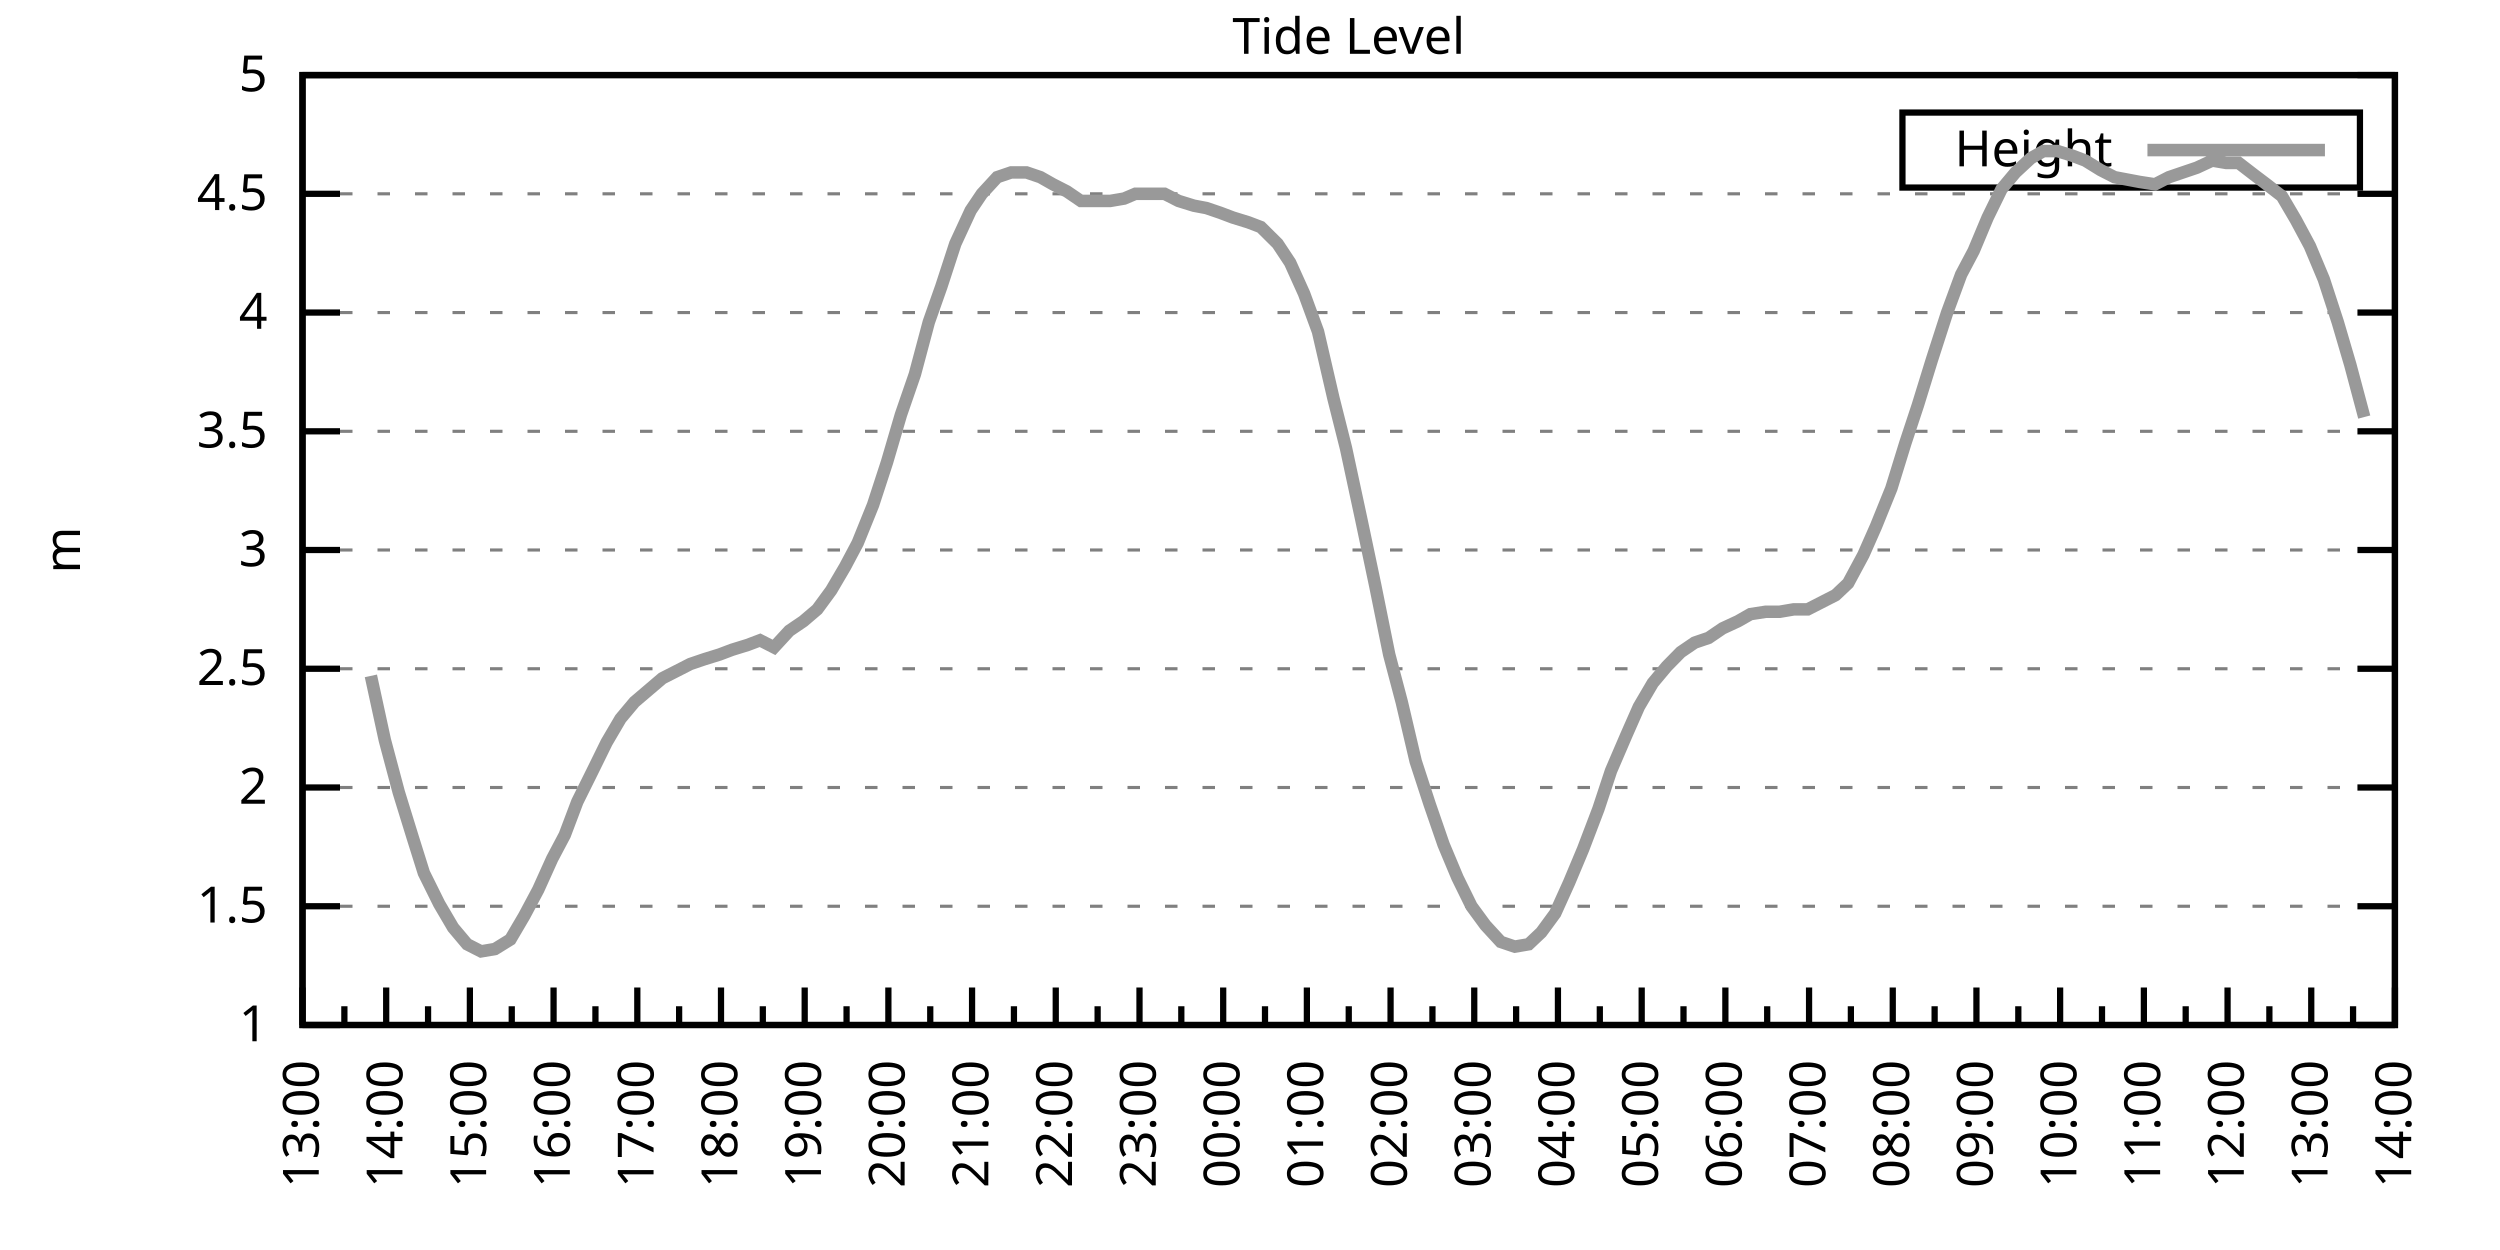
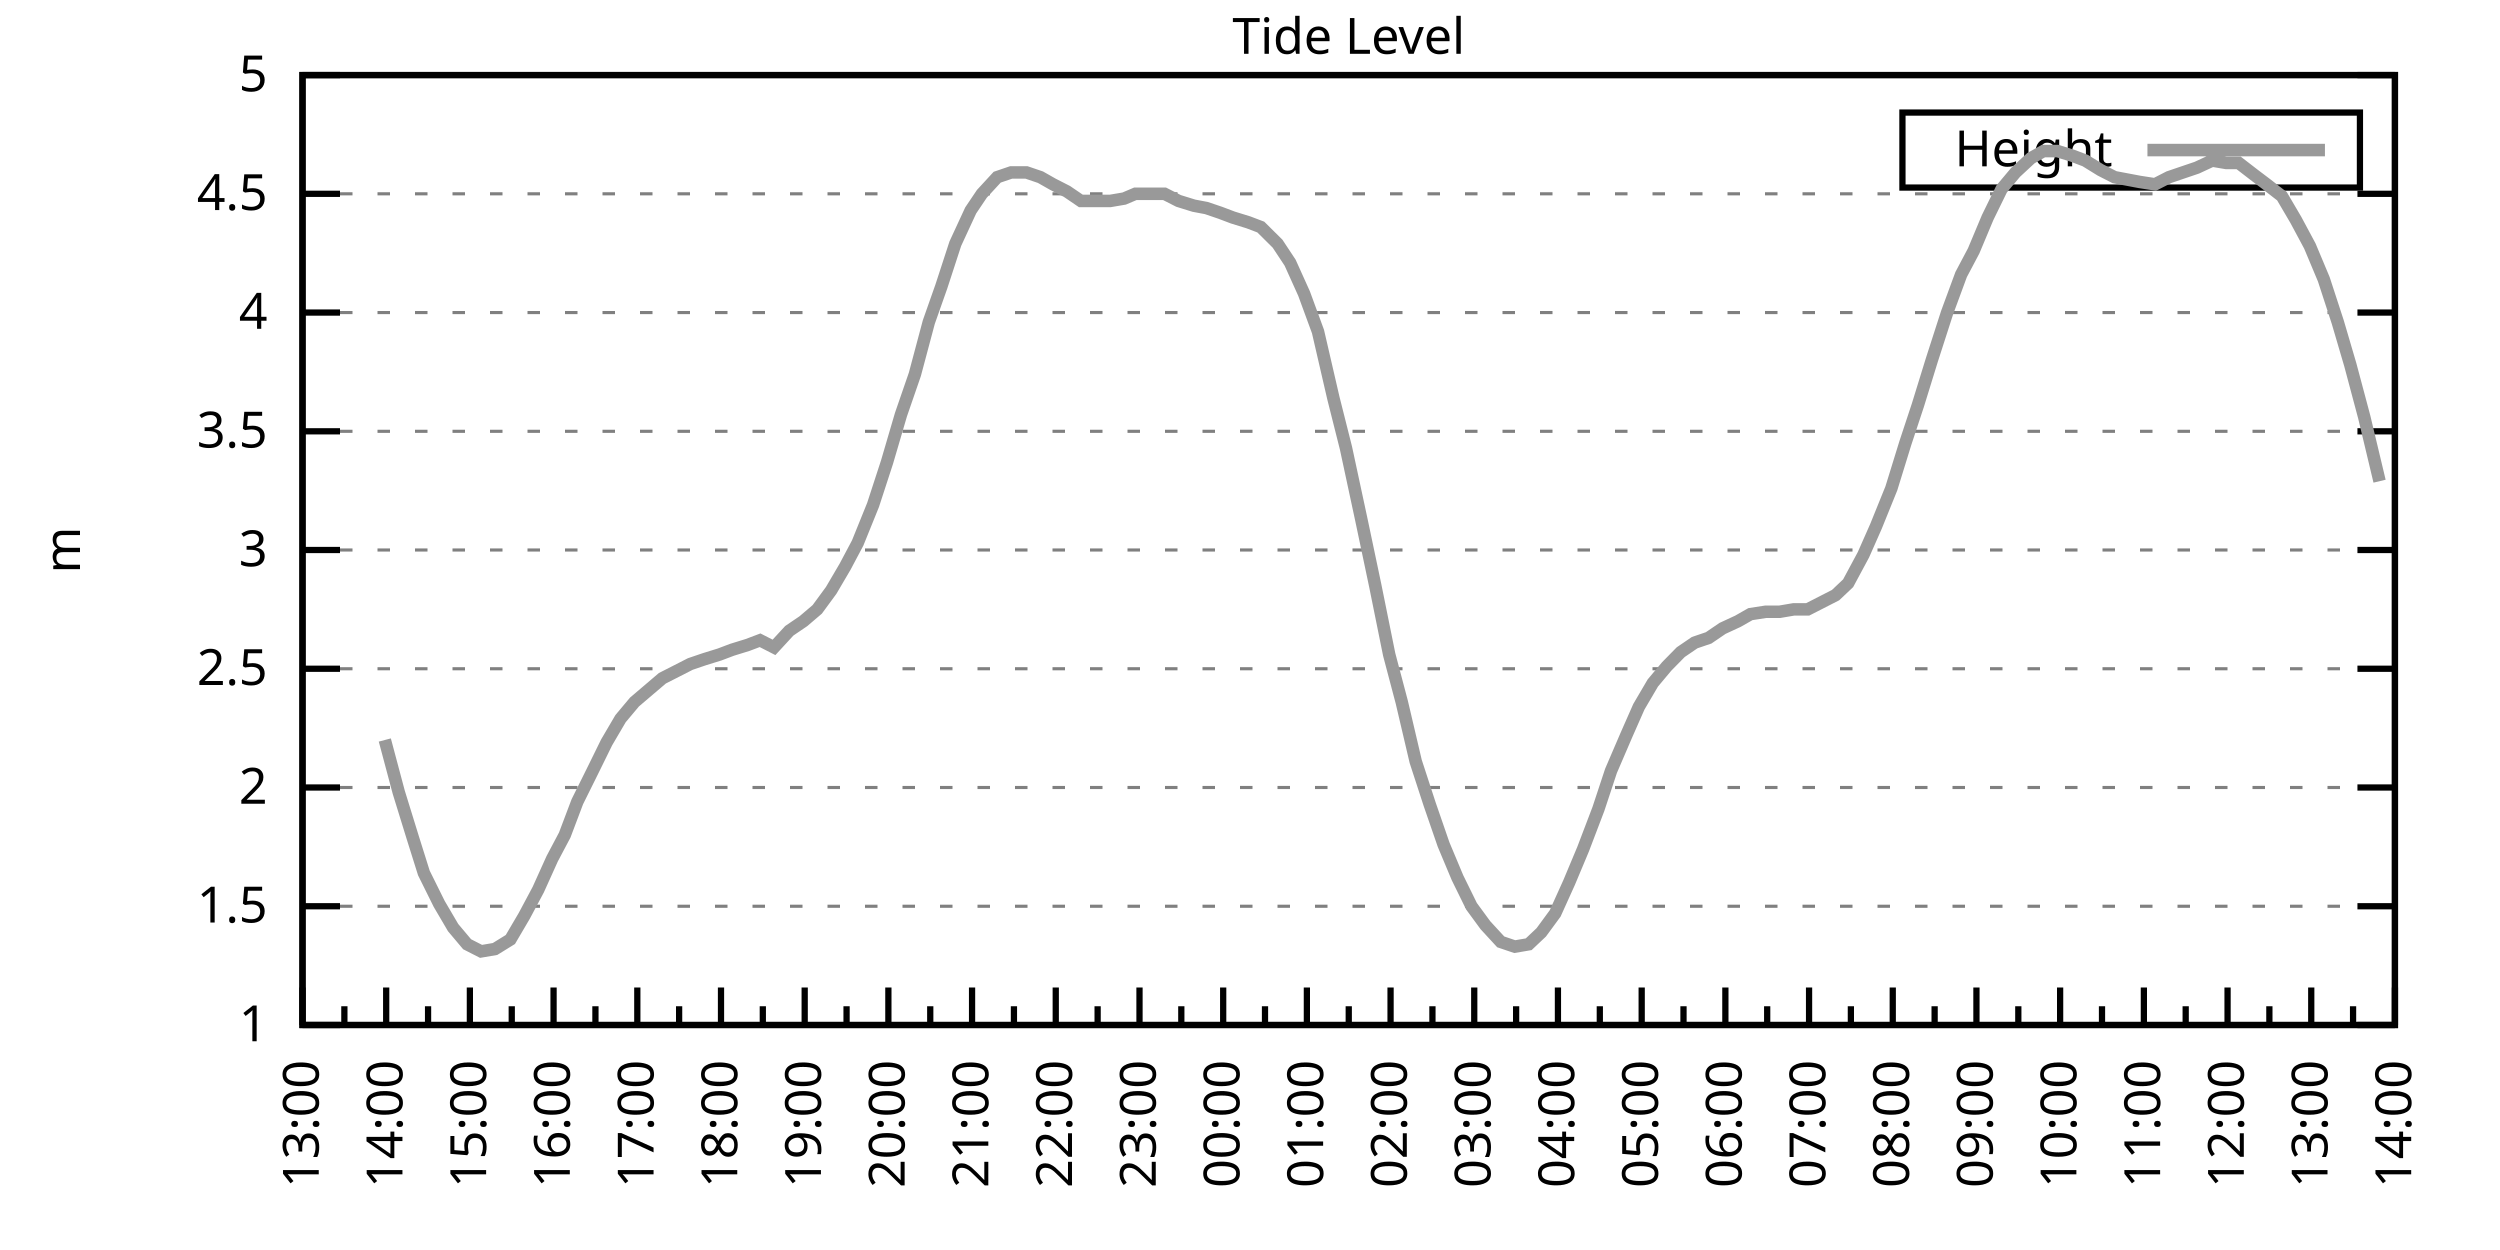
<svg xmlns="http://www.w3.org/2000/svg" xmlns:xlink="http://www.w3.org/1999/xlink" width="400" height="200" viewBox="0 0 400 200">
  <g id="gnuplot_canvas">
    <rect x="0" y="0" width="400" height="200" fill="none" />
    <defs>
      <circle id="gpDot" r="0.5" stroke-width="0.5" stroke="currentColor" />
      <path id="gpPt0" stroke-width="0.333" stroke="currentColor" d="M-1,0 h2 M0,-1 v2" />
      <path id="gpPt1" stroke-width="0.333" stroke="currentColor" d="M-1,-1 L1,1 M1,-1 L-1,1" />
      <path id="gpPt2" stroke-width="0.333" stroke="currentColor" d="M-1,0 L1,0 M0,-1 L0,1 M-1,-1 L1,1 M-1,1 L1,-1" />
      <rect id="gpPt3" stroke-width="0.333" stroke="currentColor" x="-1" y="-1" width="2" height="2" />
      <rect id="gpPt4" stroke-width="0.333" stroke="currentColor" fill="currentColor" x="-1" y="-1" width="2" height="2" />
      <circle id="gpPt5" stroke-width="0.333" stroke="currentColor" cx="0" cy="0" r="1" />
      <use xlink:href="#gpPt5" id="gpPt6" fill="currentColor" stroke="none" />
      <path id="gpPt7" stroke-width="0.333" stroke="currentColor" d="M0,-1.33 L-1.33,0.67 L1.33,0.67 z" />
      <use xlink:href="#gpPt7" id="gpPt8" fill="currentColor" stroke="none" />
      <use xlink:href="#gpPt7" id="gpPt9" stroke="currentColor" transform="rotate(180)" />
      <use xlink:href="#gpPt9" id="gpPt10" fill="currentColor" stroke="none" />
      <use xlink:href="#gpPt3" id="gpPt11" stroke="currentColor" transform="rotate(45)" />
      <use xlink:href="#gpPt11" id="gpPt12" fill="currentColor" stroke="none" />
      <path id="gpPt13" stroke-width="0.333" stroke="currentColor" d="M0,1.330 L1.265,0.411 L0.782,-1.067 L-0.782,-1.076 L-1.265,0.411 z" />
      <use xlink:href="#gpPt13" id="gpPt14" fill="currentColor" stroke="none" />
      <filter id="textbox" filterUnits="objectBoundingBox" x="0" y="0" height="1" width="1">
        <feFlood flood-color="white" flood-opacity="1" result="bgnd" />
        <feComposite in="SourceGraphic" in2="bgnd" operator="atop" />
      </filter>
      <filter id="greybox" filterUnits="objectBoundingBox" x="0" y="0" height="1" width="1">
        <feFlood flood-color="lightgrey" flood-opacity="1" result="grey" />
        <feComposite in="SourceGraphic" in2="grey" operator="atop" />
      </filter>
    </defs>
    <g fill="none" color="white" stroke="currentColor" stroke-width="1.00" stroke-linecap="butt" stroke-linejoin="miter">
</g>
    <g fill="none" color="black" stroke="currentColor" stroke-width="1.00" stroke-linecap="butt" stroke-linejoin="miter">
      <g stroke="none" shape-rendering="crispEdges">
        <polygon fill="rgb(255, 255, 255)" points="48.40,164.00 383.18,164.00 383.18,12.02 48.40,12.02 " />
      </g>
    </g>
    <g fill="none" color="black" stroke="currentColor" stroke-width="1.00" stroke-linecap="butt" stroke-linejoin="miter">
</g>
    <g fill="none" color="black" stroke="black" stroke-width="0.50" stroke-linecap="butt" stroke-linejoin="miter">
</g>
    <g fill="none" color="gray" stroke="currentColor" stroke-width="0.50" stroke-linecap="butt" stroke-linejoin="miter">
      <path stroke="gray" stroke-dasharray="2,4" class="gridline" d="M48.40,164.00 L383.19,164.00  " />
    </g>
    <g fill="none" color="gray" stroke="gray" stroke-width="1.00" stroke-linecap="butt" stroke-linejoin="miter">
</g>
    <g fill="none" color="black" stroke="currentColor" stroke-width="1.00" stroke-linecap="butt" stroke-linejoin="miter">
      <path stroke="black" d="M48.40,164.00 L54.40,164.00 M383.19,164.00 L377.19,164.00  " />
      <g transform="translate(42.80,166.60)" stroke="none" fill="black" font-family="Sans" font-size="8.00" text-anchor="end">
        <text>
          <tspan font-family="Sans"> 1</tspan>
        </text>
      </g>
    </g>
    <g fill="none" color="black" stroke="currentColor" stroke-width="1.00" stroke-linecap="butt" stroke-linejoin="miter">
</g>
    <g fill="none" color="black" stroke="black" stroke-width="0.50" stroke-linecap="butt" stroke-linejoin="miter">
</g>
    <g fill="none" color="gray" stroke="currentColor" stroke-width="0.50" stroke-linecap="butt" stroke-linejoin="miter">
      <path stroke="gray" stroke-dasharray="2,4" class="gridline" d="M48.40,145.00 L383.19,145.00  " />
    </g>
    <g fill="none" color="gray" stroke="gray" stroke-width="1.00" stroke-linecap="butt" stroke-linejoin="miter">
</g>
    <g fill="none" color="black" stroke="currentColor" stroke-width="1.00" stroke-linecap="butt" stroke-linejoin="miter">
      <path stroke="black" d="M48.40,145.00 L54.40,145.00 M383.19,145.00 L377.19,145.00  " />
      <g transform="translate(42.80,147.60)" stroke="none" fill="black" font-family="Sans" font-size="8.00" text-anchor="end">
        <text>
          <tspan font-family="Sans"> 1.5</tspan>
        </text>
      </g>
    </g>
    <g fill="none" color="black" stroke="currentColor" stroke-width="1.00" stroke-linecap="butt" stroke-linejoin="miter">
</g>
    <g fill="none" color="black" stroke="black" stroke-width="0.50" stroke-linecap="butt" stroke-linejoin="miter">
</g>
    <g fill="none" color="gray" stroke="currentColor" stroke-width="0.50" stroke-linecap="butt" stroke-linejoin="miter">
      <path stroke="gray" stroke-dasharray="2,4" class="gridline" d="M48.40,126.00 L383.19,126.00  " />
    </g>
    <g fill="none" color="gray" stroke="gray" stroke-width="1.00" stroke-linecap="butt" stroke-linejoin="miter">
</g>
    <g fill="none" color="black" stroke="currentColor" stroke-width="1.00" stroke-linecap="butt" stroke-linejoin="miter">
      <path stroke="black" d="M48.40,126.00 L54.40,126.00 M383.19,126.00 L377.19,126.00  " />
      <g transform="translate(42.80,128.60)" stroke="none" fill="black" font-family="Sans" font-size="8.00" text-anchor="end">
        <text>
          <tspan font-family="Sans"> 2</tspan>
        </text>
      </g>
    </g>
    <g fill="none" color="black" stroke="currentColor" stroke-width="1.00" stroke-linecap="butt" stroke-linejoin="miter">
</g>
    <g fill="none" color="black" stroke="black" stroke-width="0.50" stroke-linecap="butt" stroke-linejoin="miter">
</g>
    <g fill="none" color="gray" stroke="currentColor" stroke-width="0.50" stroke-linecap="butt" stroke-linejoin="miter">
      <path stroke="gray" stroke-dasharray="2,4" class="gridline" d="M48.40,107.00 L383.19,107.00  " />
    </g>
    <g fill="none" color="gray" stroke="gray" stroke-width="1.00" stroke-linecap="butt" stroke-linejoin="miter">
</g>
    <g fill="none" color="black" stroke="currentColor" stroke-width="1.00" stroke-linecap="butt" stroke-linejoin="miter">
      <path stroke="black" d="M48.40,107.00 L54.40,107.00 M383.19,107.00 L377.19,107.00  " />
      <g transform="translate(42.80,109.60)" stroke="none" fill="black" font-family="Sans" font-size="8.00" text-anchor="end">
        <text>
          <tspan font-family="Sans"> 2.5</tspan>
        </text>
      </g>
    </g>
    <g fill="none" color="black" stroke="currentColor" stroke-width="1.00" stroke-linecap="butt" stroke-linejoin="miter">
</g>
    <g fill="none" color="black" stroke="black" stroke-width="0.50" stroke-linecap="butt" stroke-linejoin="miter">
</g>
    <g fill="none" color="gray" stroke="currentColor" stroke-width="0.50" stroke-linecap="butt" stroke-linejoin="miter">
      <path stroke="gray" stroke-dasharray="2,4" class="gridline" d="M48.40,88.00 L383.19,88.00  " />
    </g>
    <g fill="none" color="gray" stroke="gray" stroke-width="1.00" stroke-linecap="butt" stroke-linejoin="miter">
</g>
    <g fill="none" color="black" stroke="currentColor" stroke-width="1.00" stroke-linecap="butt" stroke-linejoin="miter">
      <path stroke="black" d="M48.40,88.00 L54.40,88.00 M383.19,88.00 L377.19,88.00  " />
      <g transform="translate(42.80,90.60)" stroke="none" fill="black" font-family="Sans" font-size="8.00" text-anchor="end">
        <text>
          <tspan font-family="Sans"> 3</tspan>
        </text>
      </g>
    </g>
    <g fill="none" color="black" stroke="currentColor" stroke-width="1.00" stroke-linecap="butt" stroke-linejoin="miter">
</g>
    <g fill="none" color="black" stroke="black" stroke-width="0.50" stroke-linecap="butt" stroke-linejoin="miter">
</g>
    <g fill="none" color="gray" stroke="currentColor" stroke-width="0.50" stroke-linecap="butt" stroke-linejoin="miter">
      <path stroke="gray" stroke-dasharray="2,4" class="gridline" d="M48.40,69.01 L383.19,69.01  " />
    </g>
    <g fill="none" color="gray" stroke="gray" stroke-width="1.00" stroke-linecap="butt" stroke-linejoin="miter">
</g>
    <g fill="none" color="black" stroke="currentColor" stroke-width="1.00" stroke-linecap="butt" stroke-linejoin="miter">
      <path stroke="black" d="M48.40,69.01 L54.40,69.01 M383.19,69.01 L377.19,69.01  " />
      <g transform="translate(42.80,71.61)" stroke="none" fill="black" font-family="Sans" font-size="8.00" text-anchor="end">
        <text>
          <tspan font-family="Sans"> 3.5</tspan>
        </text>
      </g>
    </g>
    <g fill="none" color="black" stroke="currentColor" stroke-width="1.00" stroke-linecap="butt" stroke-linejoin="miter">
</g>
    <g fill="none" color="black" stroke="black" stroke-width="0.50" stroke-linecap="butt" stroke-linejoin="miter">
</g>
    <g fill="none" color="gray" stroke="currentColor" stroke-width="0.50" stroke-linecap="butt" stroke-linejoin="miter">
      <path stroke="gray" stroke-dasharray="2,4" class="gridline" d="M48.40,50.01 L383.19,50.01  " />
    </g>
    <g fill="none" color="gray" stroke="gray" stroke-width="1.00" stroke-linecap="butt" stroke-linejoin="miter">
</g>
    <g fill="none" color="black" stroke="currentColor" stroke-width="1.00" stroke-linecap="butt" stroke-linejoin="miter">
      <path stroke="black" d="M48.40,50.01 L54.40,50.01 M383.19,50.01 L377.19,50.01  " />
      <g transform="translate(42.80,52.61)" stroke="none" fill="black" font-family="Sans" font-size="8.00" text-anchor="end">
        <text>
          <tspan font-family="Sans"> 4</tspan>
        </text>
      </g>
    </g>
    <g fill="none" color="black" stroke="currentColor" stroke-width="1.00" stroke-linecap="butt" stroke-linejoin="miter">
</g>
    <g fill="none" color="black" stroke="black" stroke-width="0.50" stroke-linecap="butt" stroke-linejoin="miter">
</g>
    <g fill="none" color="gray" stroke="currentColor" stroke-width="0.50" stroke-linecap="butt" stroke-linejoin="miter">
      <path stroke="gray" stroke-dasharray="2,4" class="gridline" d="M48.40,31.01 L383.19,31.01  " />
    </g>
    <g fill="none" color="gray" stroke="gray" stroke-width="1.00" stroke-linecap="butt" stroke-linejoin="miter">
</g>
    <g fill="none" color="black" stroke="currentColor" stroke-width="1.00" stroke-linecap="butt" stroke-linejoin="miter">
      <path stroke="black" d="M48.40,31.01 L54.40,31.01 M383.19,31.01 L377.19,31.01  " />
      <g transform="translate(42.80,33.61)" stroke="none" fill="black" font-family="Sans" font-size="8.00" text-anchor="end">
        <text>
          <tspan font-family="Sans"> 4.5</tspan>
        </text>
      </g>
    </g>
    <g fill="none" color="black" stroke="currentColor" stroke-width="1.00" stroke-linecap="butt" stroke-linejoin="miter">
</g>
    <g fill="none" color="black" stroke="black" stroke-width="0.50" stroke-linecap="butt" stroke-linejoin="miter">
</g>
    <g fill="none" color="gray" stroke="currentColor" stroke-width="0.50" stroke-linecap="butt" stroke-linejoin="miter">
      <path stroke="gray" stroke-dasharray="2,4" class="gridline" d="M48.40,12.01 L383.19,12.01  " />
    </g>
    <g fill="none" color="gray" stroke="gray" stroke-width="1.00" stroke-linecap="butt" stroke-linejoin="miter">
</g>
    <g fill="none" color="black" stroke="currentColor" stroke-width="1.00" stroke-linecap="butt" stroke-linejoin="miter">
      <path stroke="black" d="M48.40,12.01 L54.40,12.01 M383.19,12.01 L377.19,12.01  " />
      <g transform="translate(42.80,14.61)" stroke="none" fill="black" font-family="Sans" font-size="8.00" text-anchor="end">
        <text>
          <tspan font-family="Sans"> 5</tspan>
        </text>
      </g>
    </g>
    <g fill="none" color="black" stroke="currentColor" stroke-width="1.00" stroke-linecap="butt" stroke-linejoin="miter">
      <path stroke="black" d="M48.40,164.00 L48.40,158.00  " />
      <g transform="translate(51.00,169.60) rotate(270)" stroke="none" fill="black" font-family="Sans" font-size="8.00" text-anchor="end">
        <text>
          <tspan font-family="Sans">13:00</tspan>
        </text>
      </g>
    </g>
    <g fill="none" color="black" stroke="currentColor" stroke-width="1.00" stroke-linecap="butt" stroke-linejoin="miter">
      <path stroke="black" d="M55.10,164.00 L55.10,161.00 M61.79,164.00 L61.79,158.00  " />
      <g transform="translate(64.39,169.60) rotate(270)" stroke="none" fill="black" font-family="Sans" font-size="8.00" text-anchor="end">
        <text>
          <tspan font-family="Sans">14:00</tspan>
        </text>
      </g>
    </g>
    <g fill="none" color="black" stroke="currentColor" stroke-width="1.00" stroke-linecap="butt" stroke-linejoin="miter">
      <path stroke="black" d="M68.49,164.00 L68.49,161.00 M75.18,164.00 L75.18,158.00  " />
      <g transform="translate(77.78,169.60) rotate(270)" stroke="none" fill="black" font-family="Sans" font-size="8.00" text-anchor="end">
        <text>
          <tspan font-family="Sans">15:00</tspan>
        </text>
      </g>
    </g>
    <g fill="none" color="black" stroke="currentColor" stroke-width="1.00" stroke-linecap="butt" stroke-linejoin="miter">
      <path stroke="black" d="M81.88,164.00 L81.88,161.00 M88.57,164.00 L88.57,158.00  " />
      <g transform="translate(91.17,169.60) rotate(270)" stroke="none" fill="black" font-family="Sans" font-size="8.00" text-anchor="end">
        <text>
          <tspan font-family="Sans">16:00</tspan>
        </text>
      </g>
    </g>
    <g fill="none" color="black" stroke="currentColor" stroke-width="1.00" stroke-linecap="butt" stroke-linejoin="miter">
      <path stroke="black" d="M95.27,164.00 L95.27,161.00 M101.97,164.00 L101.97,158.00  " />
      <g transform="translate(104.57,169.60) rotate(270)" stroke="none" fill="black" font-family="Sans" font-size="8.00" text-anchor="end">
        <text>
          <tspan font-family="Sans">17:00</tspan>
        </text>
      </g>
    </g>
    <g fill="none" color="black" stroke="currentColor" stroke-width="1.00" stroke-linecap="butt" stroke-linejoin="miter">
      <path stroke="black" d="M108.66,164.00 L108.66,161.00 M115.36,164.00 L115.36,158.00  " />
      <g transform="translate(117.96,169.60) rotate(270)" stroke="none" fill="black" font-family="Sans" font-size="8.00" text-anchor="end">
        <text>
          <tspan font-family="Sans">18:00</tspan>
        </text>
      </g>
    </g>
    <g fill="none" color="black" stroke="currentColor" stroke-width="1.00" stroke-linecap="butt" stroke-linejoin="miter">
      <path stroke="black" d="M122.05,164.00 L122.05,161.00 M128.75,164.00 L128.75,158.00  " />
      <g transform="translate(131.35,169.60) rotate(270)" stroke="none" fill="black" font-family="Sans" font-size="8.00" text-anchor="end">
        <text>
          <tspan font-family="Sans">19:00</tspan>
        </text>
      </g>
    </g>
    <g fill="none" color="black" stroke="currentColor" stroke-width="1.00" stroke-linecap="butt" stroke-linejoin="miter">
      <path stroke="black" d="M135.45,164.00 L135.45,161.00 M142.14,164.00 L142.14,158.00  " />
      <g transform="translate(144.74,169.60) rotate(270)" stroke="none" fill="black" font-family="Sans" font-size="8.00" text-anchor="end">
        <text>
          <tspan font-family="Sans">20:00</tspan>
        </text>
      </g>
    </g>
    <g fill="none" color="black" stroke="currentColor" stroke-width="1.00" stroke-linecap="butt" stroke-linejoin="miter">
      <path stroke="black" d="M148.84,164.00 L148.84,161.00 M155.53,164.00 L155.53,158.00  " />
      <g transform="translate(158.13,169.60) rotate(270)" stroke="none" fill="black" font-family="Sans" font-size="8.00" text-anchor="end">
        <text>
          <tspan font-family="Sans">21:00</tspan>
        </text>
      </g>
    </g>
    <g fill="none" color="black" stroke="currentColor" stroke-width="1.00" stroke-linecap="butt" stroke-linejoin="miter">
      <path stroke="black" d="M162.23,164.00 L162.23,161.00 M168.92,164.00 L168.92,158.00  " />
      <g transform="translate(171.52,169.60) rotate(270)" stroke="none" fill="black" font-family="Sans" font-size="8.00" text-anchor="end">
        <text>
          <tspan font-family="Sans">22:00</tspan>
        </text>
      </g>
    </g>
    <g fill="none" color="black" stroke="currentColor" stroke-width="1.00" stroke-linecap="butt" stroke-linejoin="miter">
      <path stroke="black" d="M175.62,164.00 L175.62,161.00 M182.32,164.00 L182.32,158.00  " />
      <g transform="translate(184.92,169.60) rotate(270)" stroke="none" fill="black" font-family="Sans" font-size="8.00" text-anchor="end">
        <text>
          <tspan font-family="Sans">23:00</tspan>
        </text>
      </g>
    </g>
    <g fill="none" color="black" stroke="currentColor" stroke-width="1.00" stroke-linecap="butt" stroke-linejoin="miter">
      <path stroke="black" d="M189.01,164.00 L189.01,161.00 M195.71,164.00 L195.71,158.00  " />
      <g transform="translate(198.31,169.60) rotate(270)" stroke="none" fill="black" font-family="Sans" font-size="8.00" text-anchor="end">
        <text>
          <tspan font-family="Sans">00:00</tspan>
        </text>
      </g>
    </g>
    <g fill="none" color="black" stroke="currentColor" stroke-width="1.00" stroke-linecap="butt" stroke-linejoin="miter">
      <path stroke="black" d="M202.40,164.00 L202.40,161.00 M209.10,164.00 L209.10,158.00  " />
      <g transform="translate(211.70,169.60) rotate(270)" stroke="none" fill="black" font-family="Sans" font-size="8.00" text-anchor="end">
        <text>
          <tspan font-family="Sans">01:00</tspan>
        </text>
      </g>
    </g>
    <g fill="none" color="black" stroke="currentColor" stroke-width="1.00" stroke-linecap="butt" stroke-linejoin="miter">
      <path stroke="black" d="M215.80,164.00 L215.80,161.00 M222.49,164.00 L222.49,158.00  " />
      <g transform="translate(225.09,169.60) rotate(270)" stroke="none" fill="black" font-family="Sans" font-size="8.00" text-anchor="end">
        <text>
          <tspan font-family="Sans">02:00</tspan>
        </text>
      </g>
    </g>
    <g fill="none" color="black" stroke="currentColor" stroke-width="1.00" stroke-linecap="butt" stroke-linejoin="miter">
      <path stroke="black" d="M229.19,164.00 L229.19,161.00 M235.88,164.00 L235.88,158.00  " />
      <g transform="translate(238.48,169.60) rotate(270)" stroke="none" fill="black" font-family="Sans" font-size="8.00" text-anchor="end">
        <text>
          <tspan font-family="Sans">03:00</tspan>
        </text>
      </g>
    </g>
    <g fill="none" color="black" stroke="currentColor" stroke-width="1.00" stroke-linecap="butt" stroke-linejoin="miter">
      <path stroke="black" d="M242.58,164.00 L242.58,161.00 M249.27,164.00 L249.27,158.00  " />
      <g transform="translate(251.87,169.60) rotate(270)" stroke="none" fill="black" font-family="Sans" font-size="8.00" text-anchor="end">
        <text>
          <tspan font-family="Sans">04:00</tspan>
        </text>
      </g>
    </g>
    <g fill="none" color="black" stroke="currentColor" stroke-width="1.00" stroke-linecap="butt" stroke-linejoin="miter">
      <path stroke="black" d="M255.97,164.00 L255.97,161.00 M262.67,164.00 L262.67,158.00  " />
      <g transform="translate(265.27,169.60) rotate(270)" stroke="none" fill="black" font-family="Sans" font-size="8.00" text-anchor="end">
        <text>
          <tspan font-family="Sans">05:00</tspan>
        </text>
      </g>
    </g>
    <g fill="none" color="black" stroke="currentColor" stroke-width="1.00" stroke-linecap="butt" stroke-linejoin="miter">
      <path stroke="black" d="M269.36,164.00 L269.36,161.00 M276.06,164.00 L276.06,158.00  " />
      <g transform="translate(278.66,169.60) rotate(270)" stroke="none" fill="black" font-family="Sans" font-size="8.00" text-anchor="end">
        <text>
          <tspan font-family="Sans">06:00</tspan>
        </text>
      </g>
    </g>
    <g fill="none" color="black" stroke="currentColor" stroke-width="1.00" stroke-linecap="butt" stroke-linejoin="miter">
      <path stroke="black" d="M282.75,164.00 L282.75,161.00 M289.45,164.00 L289.45,158.00  " />
      <g transform="translate(292.05,169.60) rotate(270)" stroke="none" fill="black" font-family="Sans" font-size="8.00" text-anchor="end">
        <text>
          <tspan font-family="Sans">07:00</tspan>
        </text>
      </g>
    </g>
    <g fill="none" color="black" stroke="currentColor" stroke-width="1.00" stroke-linecap="butt" stroke-linejoin="miter">
      <path stroke="black" d="M296.14,164.00 L296.14,161.00 M302.84,164.00 L302.84,158.00  " />
      <g transform="translate(305.44,169.60) rotate(270)" stroke="none" fill="black" font-family="Sans" font-size="8.00" text-anchor="end">
        <text>
          <tspan font-family="Sans">08:00</tspan>
        </text>
      </g>
    </g>
    <g fill="none" color="black" stroke="currentColor" stroke-width="1.00" stroke-linecap="butt" stroke-linejoin="miter">
      <path stroke="black" d="M309.54,164.00 L309.54,161.00 M316.23,164.00 L316.23,158.00  " />
      <g transform="translate(318.83,169.60) rotate(270)" stroke="none" fill="black" font-family="Sans" font-size="8.00" text-anchor="end">
        <text>
          <tspan font-family="Sans">09:00</tspan>
        </text>
      </g>
    </g>
    <g fill="none" color="black" stroke="currentColor" stroke-width="1.00" stroke-linecap="butt" stroke-linejoin="miter">
      <path stroke="black" d="M322.93,164.00 L322.93,161.00 M329.62,164.00 L329.62,158.00  " />
      <g transform="translate(332.22,169.60) rotate(270)" stroke="none" fill="black" font-family="Sans" font-size="8.00" text-anchor="end">
        <text>
          <tspan font-family="Sans">10:00</tspan>
        </text>
      </g>
    </g>
    <g fill="none" color="black" stroke="currentColor" stroke-width="1.00" stroke-linecap="butt" stroke-linejoin="miter">
      <path stroke="black" d="M336.32,164.00 L336.32,161.00 M343.02,164.00 L343.02,158.00  " />
      <g transform="translate(345.62,169.60) rotate(270)" stroke="none" fill="black" font-family="Sans" font-size="8.00" text-anchor="end">
        <text>
          <tspan font-family="Sans">11:00</tspan>
        </text>
      </g>
    </g>
    <g fill="none" color="black" stroke="currentColor" stroke-width="1.00" stroke-linecap="butt" stroke-linejoin="miter">
      <path stroke="black" d="M349.71,164.00 L349.71,161.00 M356.41,164.00 L356.41,158.00  " />
      <g transform="translate(359.01,169.60) rotate(270)" stroke="none" fill="black" font-family="Sans" font-size="8.00" text-anchor="end">
        <text>
          <tspan font-family="Sans">12:00</tspan>
        </text>
      </g>
    </g>
    <g fill="none" color="black" stroke="currentColor" stroke-width="1.00" stroke-linecap="butt" stroke-linejoin="miter">
      <path stroke="black" d="M363.10,164.00 L363.10,161.00 M369.80,164.00 L369.80,158.00  " />
      <g transform="translate(372.40,169.60) rotate(270)" stroke="none" fill="black" font-family="Sans" font-size="8.00" text-anchor="end">
        <text>
          <tspan font-family="Sans">13:00</tspan>
        </text>
      </g>
    </g>
    <g fill="none" color="black" stroke="currentColor" stroke-width="1.00" stroke-linecap="butt" stroke-linejoin="miter">
      <path stroke="black" d="M376.49,164.00 L376.49,161.00 M383.19,164.00 L383.19,158.00  " />
      <g transform="translate(385.79,169.60) rotate(270)" stroke="none" fill="black" font-family="Sans" font-size="8.00" text-anchor="end">
        <text>
          <tspan font-family="Sans">14:00</tspan>
        </text>
      </g>
    </g>
    <g fill="none" color="black" stroke="currentColor" stroke-width="1.00" stroke-linecap="butt" stroke-linejoin="miter">
</g>
    <g fill="none" color="black" stroke="currentColor" stroke-width="1.00" stroke-linecap="butt" stroke-linejoin="miter">
      <path stroke="black" d="M48.40,12.01 L48.40,164.00 L383.19,164.00 L383.19,12.01 L48.40,12.01 Z  " />
    </g>
    <g fill="none" color="black" stroke="currentColor" stroke-width="1.00" stroke-linecap="butt" stroke-linejoin="miter">
      <g transform="translate(12.80,88.01) rotate(270)" stroke="none" fill="black" font-family="Sans" font-size="8.00" text-anchor="middle">
        <text>
          <tspan font-family="Sans">m</tspan>
        </text>
      </g>
    </g>
    <g fill="none" color="black" stroke="currentColor" stroke-width="1.00" stroke-linecap="butt" stroke-linejoin="miter">
</g>
    <g fill="none" color="black" stroke="currentColor" stroke-width="1.00" stroke-linecap="butt" stroke-linejoin="miter">
      <path stroke="black" d="M304.39,30.01 L304.39,18.01 L377.59,18.01 L377.59,30.01 L304.39,30.01 Z  " />
    </g>
    <g id="Tide_level_plot_1">
      <g fill="none" color="white" stroke="black" stroke-width="2.00" stroke-linecap="butt" stroke-linejoin="miter">
</g>
      <g fill="none" color="black" stroke="currentColor" stroke-width="2.00" stroke-linecap="butt" stroke-linejoin="miter">
        <g transform="translate(337.99,26.61)" stroke="none" fill="black" font-family="Sans" font-size="8.00" text-anchor="end">
          <text>
            <tspan font-family="Sans">Height</tspan>
          </text>
        </g>
      </g>
      <g fill="none" color="black" stroke="currentColor" stroke-width="2.00" stroke-linecap="butt" stroke-linejoin="miter">
-         <path stroke="rgb(153, 153, 153)" d="M343.59,24.01 L371.99,24.01 M59.34,108.14 L61.57,118.40 L63.80,126.76 L66.03,133.98 L67.82,139.68 L70.27,144.62   L72.50,148.42 L74.74,151.08 L76.97,152.22 L79.20,151.84 L81.66,150.32 L83.89,146.52 L86.12,142.34 L88.35,137.40   L90.36,133.60 L92.37,128.28 L94.82,123.34 L97.06,118.78 L99.29,114.98 L101.52,112.32 L103.75,110.42 L105.98,108.52   L108.22,107.38 L110.45,106.24 L112.68,105.48 L115.13,104.72 L117.14,103.96 L119.60,103.20 L121.61,102.44 L123.84,103.58   L126.29,100.92 L128.53,99.40 L130.76,97.50 L132.99,94.46 L135.22,90.66 L137.23,86.87 L139.69,80.79 L141.92,73.95   L144.15,66.35 L146.38,59.89 L148.61,51.53 L150.62,45.83 L152.85,38.99 L155.31,33.67 L157.10,31.01 L159.55,28.35   L161.78,27.59 L164.24,27.59 L166.47,28.35 L168.48,29.49 L170.71,30.63 L172.94,32.15 L175.40,32.15 L177.63,32.15   L179.86,31.77 L181.65,31.01 L184.10,31.01 L186.33,31.01 L188.57,32.15 L191.02,32.91 L193.03,33.29 L195.26,34.05   L197.27,34.81 L199.73,35.57 L201.73,36.33 L204.41,38.99 L206.42,42.03 L208.65,46.97 L210.88,53.05 L213.34,63.69   L215.35,71.67 L217.80,83.07 L220.04,93.70 L222.27,104.72 L224.28,112.32 L226.51,121.82 L228.74,128.66 L230.97,135.12   L233.20,140.44 L235.44,145.00 L237.67,148.04 L240.12,150.70 L242.36,151.46 L244.59,151.08 L246.60,149.18 L248.83,146.14   L251.06,141.20 L253.29,135.88 L255.75,129.42 L257.76,123.34 L260.21,117.64 L262.22,113.08 L264.45,109.28 L266.68,106.62   L268.92,104.34 L271.15,102.82 L273.38,102.06 L275.61,100.54 L278.07,99.40 L280.07,98.26 L282.53,97.88 L284.76,97.88   L286.99,97.50 L289.23,97.50 L291.46,96.36 L293.69,95.22 L295.70,93.32 L298.15,88.76 L300.16,84.21 L302.62,78.13   L304.85,70.91 L306.86,64.83 L309.09,57.61 L311.54,50.01 L313.78,43.93 L315.79,40.13 L318.02,34.81 L320.25,30.25   L322.48,27.59 L324.94,25.31 L326.95,24.17 L329.18,24.17 L331.63,24.93 L333.64,25.69 L336.10,27.21 L338.33,28.35   L340.34,28.73 L342.35,29.11 L344.80,29.49 L347.03,28.35 L349.26,27.59 L351.50,26.83 L353.95,25.69 L356.18,26.07   L358.19,26.07 L360.65,27.97 L362.66,29.49 L365.11,31.39 L367.34,35.19 L369.58,39.37 L371.81,44.69 L374.04,51.53   L376.05,58.37 L378.28,66.73  " />
+         <path stroke="rgb(153, 153, 153)" d="M343.59,24.01 L371.99,24.01 M61.57,118.40 L63.80,126.76 L66.03,133.98 L67.82,139.68 L70.27,144.62 L72.50,148.42   L74.74,151.08 L76.97,152.22 L79.20,151.84 L81.66,150.32 L83.89,146.52 L86.12,142.34 L88.35,137.40 L90.36,133.60   L92.37,128.28 L94.82,123.34 L97.06,118.78 L99.29,114.98 L101.52,112.32 L103.75,110.42 L105.98,108.52 L108.22,107.38   L110.45,106.24 L112.68,105.48 L115.13,104.72 L117.14,103.96 L119.60,103.20 L121.61,102.44 L123.84,103.58 L126.29,100.92   L128.53,99.40 L130.76,97.50 L132.99,94.46 L135.22,90.66 L137.23,86.87 L139.69,80.79 L141.92,73.95 L144.15,66.35   L146.38,59.89 L148.61,51.53 L150.62,45.83 L152.85,38.99 L155.31,33.67 L157.10,31.01 L159.55,28.35 L161.78,27.59   L164.24,27.59 L166.47,28.35 L168.48,29.49 L170.71,30.63 L172.94,32.15 L175.40,32.15 L177.63,32.15 L179.86,31.77   L181.65,31.01 L184.10,31.01 L186.33,31.01 L188.57,32.15 L191.02,32.91 L193.03,33.29 L195.26,34.05 L197.27,34.81   L199.73,35.57 L201.73,36.33 L204.41,38.99 L206.42,42.03 L208.65,46.97 L210.88,53.05 L213.34,63.69 L215.35,71.67   L217.80,83.07 L220.04,93.70 L222.27,104.72 L224.28,112.32 L226.51,121.82 L228.74,128.66 L230.97,135.12 L233.20,140.44   L235.44,145.00 L237.67,148.04 L240.12,150.70 L242.36,151.46 L244.59,151.08 L246.60,149.18 L248.83,146.14 L251.06,141.20   L253.29,135.88 L255.75,129.42 L257.76,123.34 L260.21,117.64 L262.22,113.08 L264.45,109.28 L266.68,106.62 L268.92,104.34   L271.15,102.82 L273.38,102.06 L275.61,100.54 L278.07,99.40 L280.07,98.26 L282.53,97.88 L284.76,97.88 L286.99,97.50   L289.23,97.50 L291.46,96.36 L293.69,95.22 L295.70,93.32 L298.15,88.76 L300.16,84.21 L302.62,78.13 L304.85,70.91   L306.86,64.83 L309.09,57.61 L311.54,50.01 L313.78,43.93 L315.79,40.13 L318.02,34.81 L320.25,30.25 L322.48,27.59   L324.94,25.31 L326.95,24.17 L329.18,24.17 L331.63,24.93 L333.64,25.69 L336.10,27.21 L338.33,28.35 L340.34,28.73   L342.35,29.11 L344.80,29.49 L347.03,28.35 L349.26,27.59 L351.50,26.83 L353.95,25.69 L356.18,26.07 L358.19,26.07   L360.65,27.97 L362.66,29.49 L365.11,31.39 L367.34,35.19 L369.58,39.37 L371.81,44.69 L374.04,51.53 L376.05,58.37   L378.28,66.73 L380.73,76.99  " />
      </g>
    </g>
    <g fill="none" color="black" stroke="currentColor" stroke-width="2.00" stroke-linecap="butt" stroke-linejoin="miter">
</g>
    <g fill="none" color="black" stroke="black" stroke-width="1.00" stroke-linecap="butt" stroke-linejoin="miter">
</g>
    <g fill="none" color="black" stroke="currentColor" stroke-width="1.00" stroke-linecap="butt" stroke-linejoin="miter">
      <path stroke="black" d="M48.40,12.01 L48.40,164.00 L383.19,164.00 L383.19,12.01 L48.40,12.01 Z  " />
    </g>
    <g fill="none" color="black" stroke="currentColor" stroke-width="1.00" stroke-linecap="butt" stroke-linejoin="miter">
      <g transform="translate(215.79,8.61)" stroke="none" fill="black" font-family="Sans" font-size="8.00" text-anchor="middle">
        <text>
          <tspan font-family="Sans">Tide Level</tspan>
        </text>
      </g>
    </g>
    <g fill="none" color="black" stroke="currentColor" stroke-width="1.00" stroke-linecap="butt" stroke-linejoin="miter">
</g>
  </g>
</svg>
